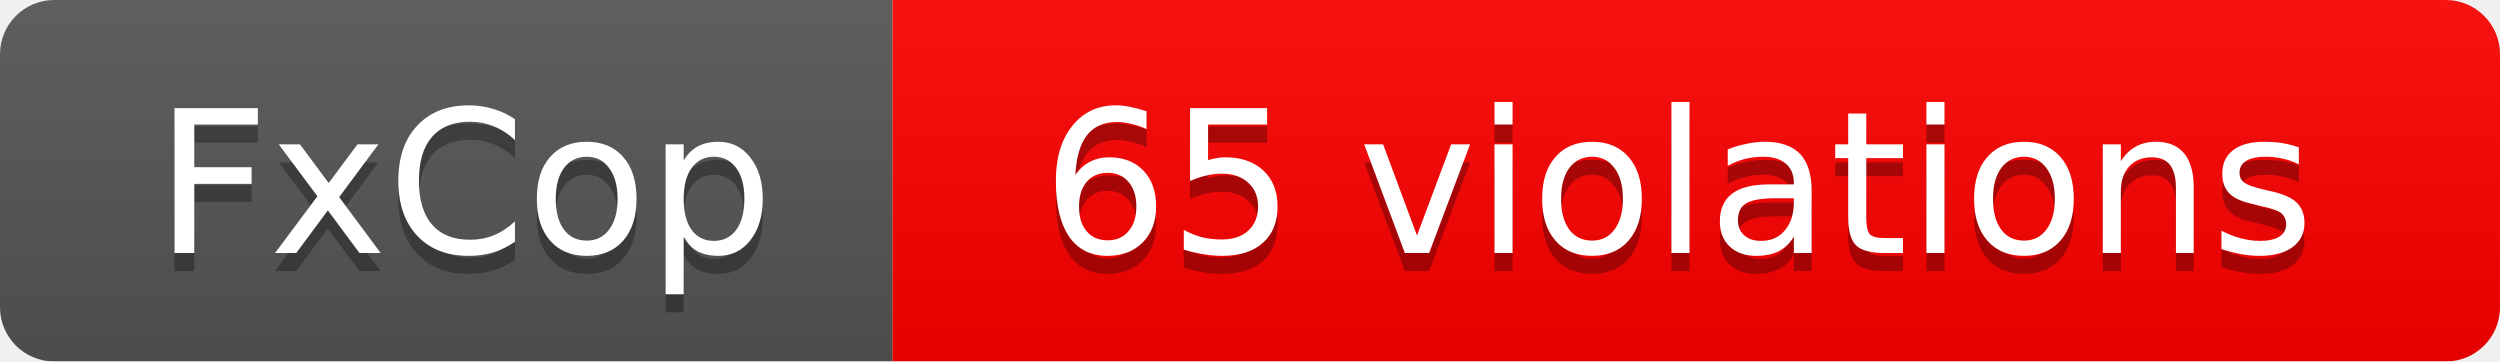
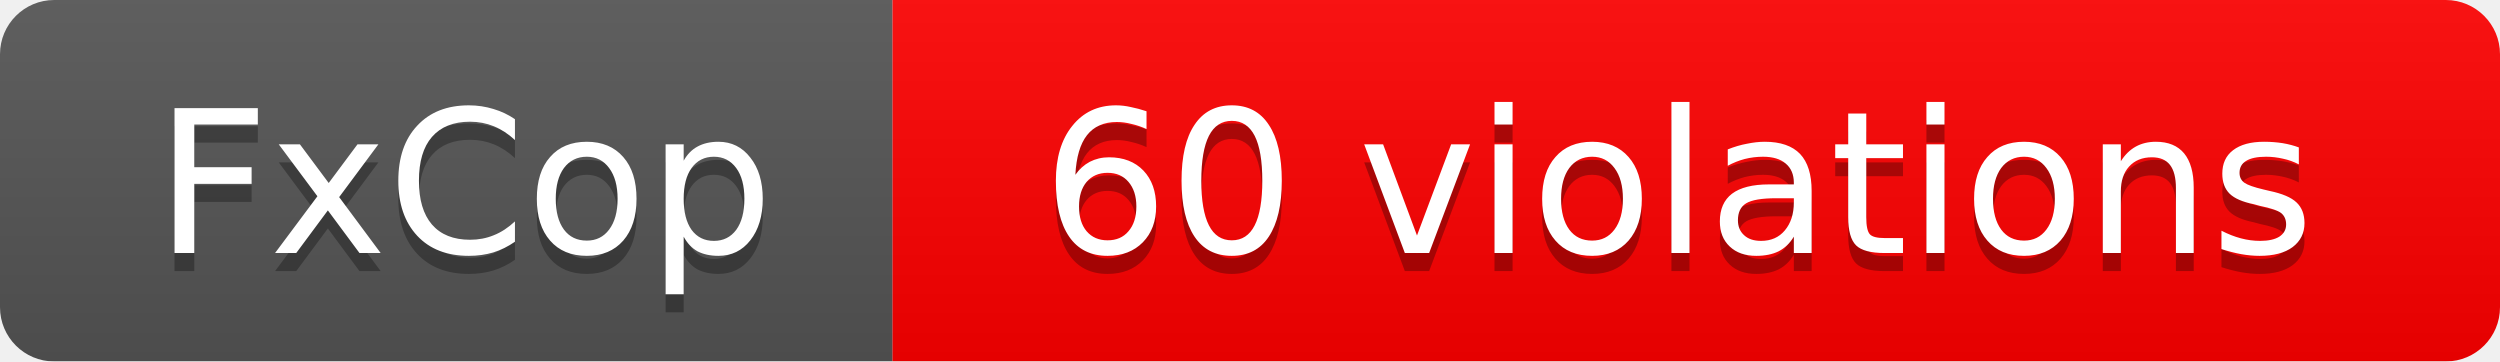
<svg xmlns="http://www.w3.org/2000/svg" width="138.326" height="20">
  <linearGradient id="b" x2="0" y2="100%">
    <stop offset="0" stop-color="#bbb" stop-opacity=".1" />
    <stop offset="1" stop-opacity=".1" />
  </linearGradient>
  <mask id="a">
    <rect width="138.326" height="20" rx="3" fill="#fff" />
  </mask>
  <g mask="url(#a)">
    <path fill="#555" d="M0 0h49.383v20H0z" />
    <path fill="red" d="M49.383 0h88.943v20H49.383z" />
    <path fill="url(#b)" d="M0 0h138.326v20H0z" />
  </g>
  <g fill="#fff" text-anchor="middle" font-family="DejaVu Sans,Verdana,Geneva,sans-serif" font-size="11">
    <text x="25.692" y="15" fill="#010101" fill-opacity=".3">FxCop</text>
    <text x="25.692" y="14">FxCop</text>
-     <text x="92.854" y="15" fill="#010101" fill-opacity=".3">65 violations</text>
-     <text x="92.854" y="14">65 violations</text>
+     <text x="92.854" y="15" fill="#010101" fill-opacity=".3">60 violations</text>
+     <text x="92.854" y="14">60 violations</text>
  </g>
</svg>
